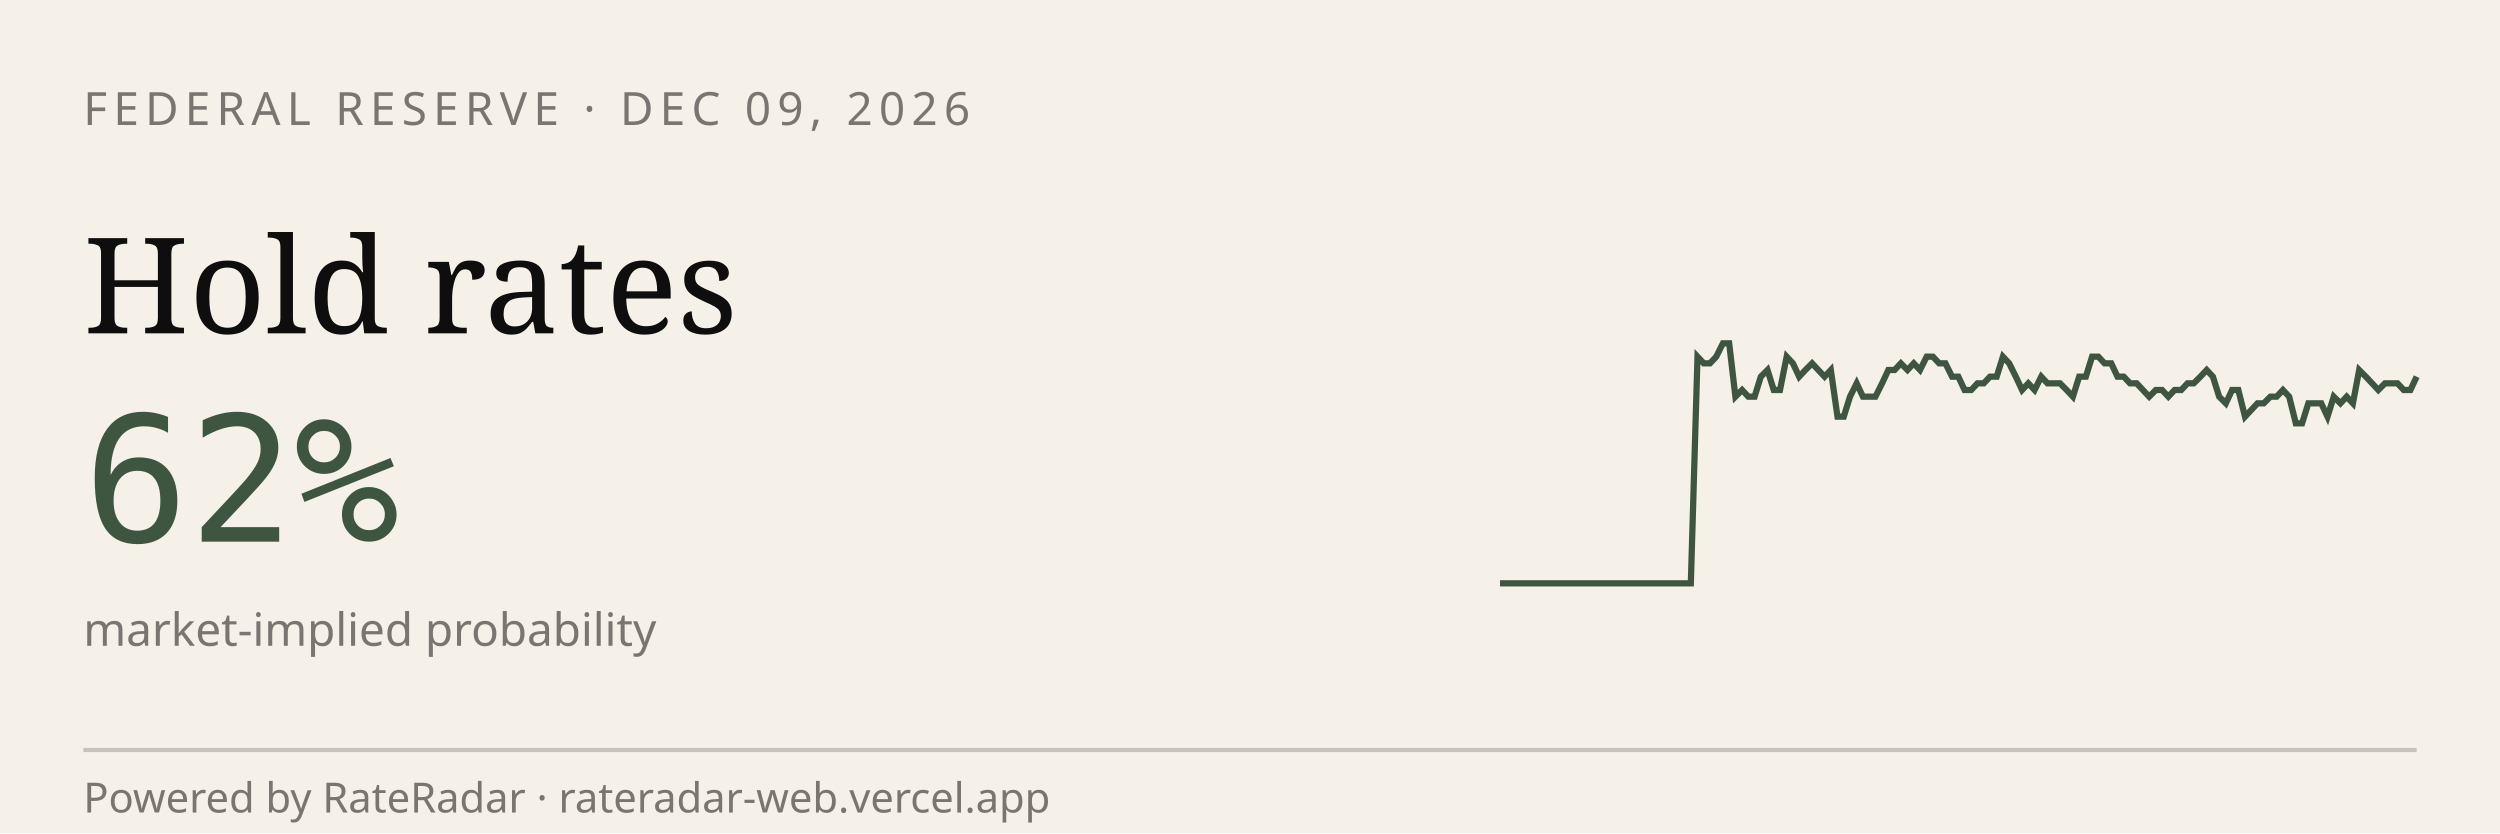
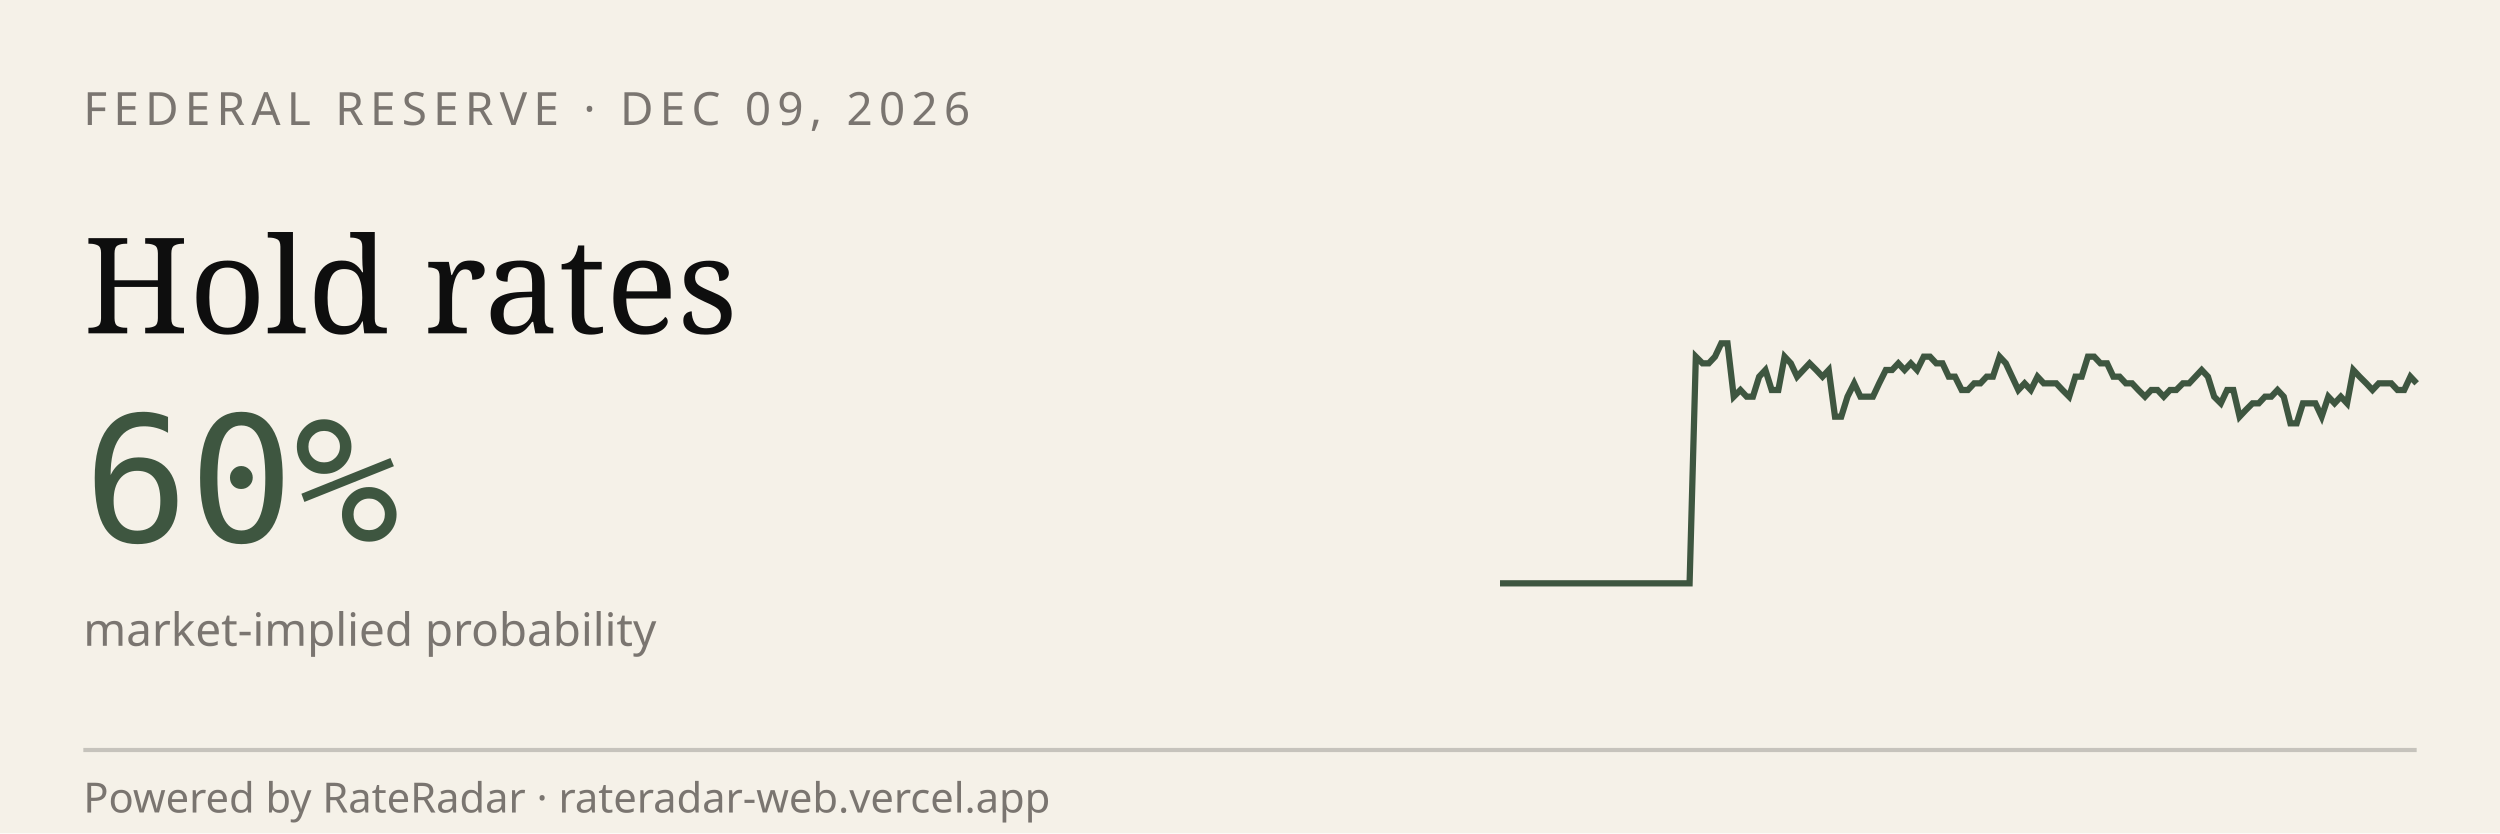
<svg xmlns="http://www.w3.org/2000/svg" viewBox="0 0 600 200" width="600" height="200" role="img" aria-label="RateRadar live odds for FED 2026-12-09">
  <rect width="600" height="200" fill="#F5F1E8" />
  <text x="20" y="30" font-family="sans-serif" font-size="11" letter-spacing="1.5" fill="#7A7570">FEDERAL RESERVE · DEC 09, 2026</text>
  <text x="20" y="80" font-family="Georgia, serif" font-size="32" fill="#0E0E0E">Hold rates</text>
-   <text x="20" y="130" font-family="monospace" font-size="42" fill="#3E5640">62%</text>
+   <text x="20" y="130" font-family="monospace" font-size="42" fill="#3E5640">60%</text>
  <text x="20" y="155" font-family="sans-serif" font-size="11" fill="#7A7570">market-implied probability</text>
-   <path d="M 360.0,140.0 L 361.5,140.0 L 363.1,140.0 L 364.6,140.0 L 366.1,140.0 L 367.6,140.0 L 369.2,140.0 L 370.7,140.0 L 372.2,140.0 L 373.8,140.0 L 375.3,140.0 L 376.8,140.0 L 378.3,140.0 L 379.9,140.0 L 381.4,140.0 L 382.9,140.0 L 384.4,140.0 L 386.0,140.0 L 387.5,140.0 L 389.0,140.0 L 390.6,140.0 L 392.1,140.0 L 393.6,140.0 L 395.1,140.0 L 396.7,140.0 L 398.2,140.0 L 399.7,140.0 L 401.2,140.0 L 402.8,140.0 L 404.3,140.0 L 405.8,140.0 L 407.4,85.6 L 408.9,87.2 L 410.4,87.2 L 411.9,85.6 L 413.5,82.4 L 415.0,82.4 L 416.5,95.2 L 418.1,93.6 L 419.6,95.2 L 421.1,95.2 L 422.6,90.4 L 424.2,88.8 L 425.7,93.6 L 427.2,93.6 L 428.8,85.6 L 430.3,87.2 L 431.8,90.4 L 433.3,88.8 L 434.9,87.2 L 436.4,88.8 L 437.9,90.4 L 439.4,88.8 L 441.0,100.0 L 442.5,100.0 L 444.0,95.2 L 445.6,92.0 L 447.1,95.2 L 448.6,95.2 L 450.1,95.2 L 451.7,92.0 L 453.2,88.8 L 454.7,88.8 L 456.2,87.2 L 457.8,88.8 L 459.3,87.2 L 460.8,88.8 L 462.4,85.6 L 463.9,85.6 L 465.4,87.2 L 466.9,87.2 L 468.5,90.4 L 470.0,90.4 L 471.5,93.6 L 473.1,93.6 L 474.6,92.0 L 476.1,92.0 L 477.6,90.4 L 479.2,90.4 L 480.7,85.6 L 482.2,87.2 L 483.8,90.4 L 485.3,93.6 L 486.8,92.0 L 488.3,93.6 L 489.9,90.4 L 491.4,92.0 L 492.9,92.0 L 494.4,92.0 L 496.0,93.6 L 497.5,95.2 L 499.0,90.4 L 500.6,90.4 L 502.1,85.6 L 503.6,85.6 L 505.1,87.2 L 506.7,87.2 L 508.2,90.4 L 509.7,90.4 L 511.2,92.0 L 512.8,92.0 L 514.3,93.6 L 515.8,95.2 L 517.4,93.6 L 518.9,93.6 L 520.4,95.2 L 521.9,93.6 L 523.5,93.6 L 525.0,92.0 L 526.5,92.0 L 528.1,90.4 L 529.6,88.8 L 531.1,90.4 L 532.6,95.2 L 534.2,96.8 L 535.7,93.6 L 537.2,93.6 L 538.8,100.0 L 540.3,98.4 L 541.8,96.8 L 543.3,96.8 L 544.9,95.2 L 546.4,95.2 L 547.9,93.6 L 549.4,95.2 L 551.0,101.6 L 552.5,101.6 L 554.0,96.8 L 555.6,96.8 L 557.1,96.8 L 558.6,100.0 L 560.1,95.2 L 561.7,96.8 L 563.2,95.2 L 564.7,96.8 L 566.2,88.8 L 567.8,90.4 L 569.3,92.0 L 570.8,93.6 L 572.4,92.0 L 573.9,92.0 L 575.4,92.0 L 576.9,93.6 L 578.5,93.6 L 580.0,90.4" stroke="#3E5640" stroke-width="1.5" fill="none" />
+   <path d="M 360.0,140.0 L 361.5,140.0 L 363.0,140.0 L 364.6,140.0 L 366.1,140.0 L 367.6,140.0 L 369.1,140.0 L 370.6,140.0 L 372.1,140.0 L 373.7,140.0 L 375.2,140.0 L 376.7,140.0 L 378.2,140.0 L 379.7,140.0 L 381.2,140.0 L 382.8,140.0 L 384.3,140.0 L 385.8,140.0 L 387.3,140.0 L 388.8,140.0 L 390.3,140.0 L 391.9,140.0 L 393.4,140.0 L 394.9,140.0 L 396.4,140.0 L 397.9,140.0 L 399.4,140.0 L 401.0,140.0 L 402.5,140.0 L 404.0,140.0 L 405.5,140.0 L 407.0,85.6 L 408.6,87.2 L 410.1,87.2 L 411.6,85.6 L 413.1,82.4 L 414.6,82.4 L 416.1,95.2 L 417.7,93.6 L 419.2,95.2 L 420.7,95.2 L 422.2,90.4 L 423.7,88.8 L 425.2,93.6 L 426.8,93.6 L 428.3,85.6 L 429.8,87.2 L 431.3,90.4 L 432.8,88.8 L 434.3,87.2 L 435.9,88.8 L 437.4,90.4 L 438.9,88.8 L 440.4,100.0 L 441.9,100.0 L 443.4,95.2 L 445.0,92.0 L 446.5,95.2 L 448.0,95.2 L 449.5,95.2 L 451.0,92.0 L 452.6,88.8 L 454.1,88.8 L 455.6,87.2 L 457.1,88.8 L 458.6,87.2 L 460.1,88.8 L 461.7,85.6 L 463.2,85.6 L 464.7,87.2 L 466.2,87.2 L 467.7,90.4 L 469.2,90.4 L 470.8,93.6 L 472.3,93.6 L 473.8,92.0 L 475.3,92.0 L 476.8,90.4 L 478.3,90.4 L 479.9,85.6 L 481.4,87.2 L 482.9,90.4 L 484.4,93.6 L 485.9,92.0 L 487.4,93.6 L 489.0,90.4 L 490.5,92.0 L 492.0,92.0 L 493.5,92.0 L 495.0,93.6 L 496.6,95.2 L 498.1,90.4 L 499.6,90.4 L 501.1,85.6 L 502.6,85.6 L 504.1,87.2 L 505.7,87.2 L 507.2,90.4 L 508.7,90.4 L 510.2,92.0 L 511.7,92.0 L 513.2,93.6 L 514.8,95.2 L 516.3,93.6 L 517.8,93.6 L 519.3,95.2 L 520.8,93.6 L 522.3,93.6 L 523.9,92.0 L 525.4,92.0 L 526.9,90.4 L 528.4,88.8 L 529.9,90.4 L 531.4,95.2 L 533.0,96.8 L 534.5,93.6 L 536.0,93.6 L 537.5,100.0 L 539.0,98.4 L 540.6,96.8 L 542.1,96.8 L 543.6,95.2 L 545.1,95.2 L 546.6,93.6 L 548.1,95.2 L 549.7,101.6 L 551.2,101.6 L 552.7,96.8 L 554.2,96.8 L 555.7,96.8 L 557.2,100.0 L 558.8,95.2 L 560.3,96.8 L 561.8,95.2 L 563.3,96.8 L 564.8,88.8 L 566.3,90.4 L 567.9,92.0 L 569.4,93.6 L 570.9,92.0 L 572.4,92.0 L 573.9,92.0 L 575.4,93.6 L 577.0,93.6 L 578.5,90.4 L 580.0,92.0" stroke="#3E5640" stroke-width="1.5" fill="none" />
  <line x1="20" y1="180" x2="580" y2="180" stroke="#0E0E0E33" />
  <text x="20" y="195" font-family="sans-serif" font-size="10" fill="#7A7570">Powered by RateRadar · rateradar-web.vercel.app</text>
</svg>
